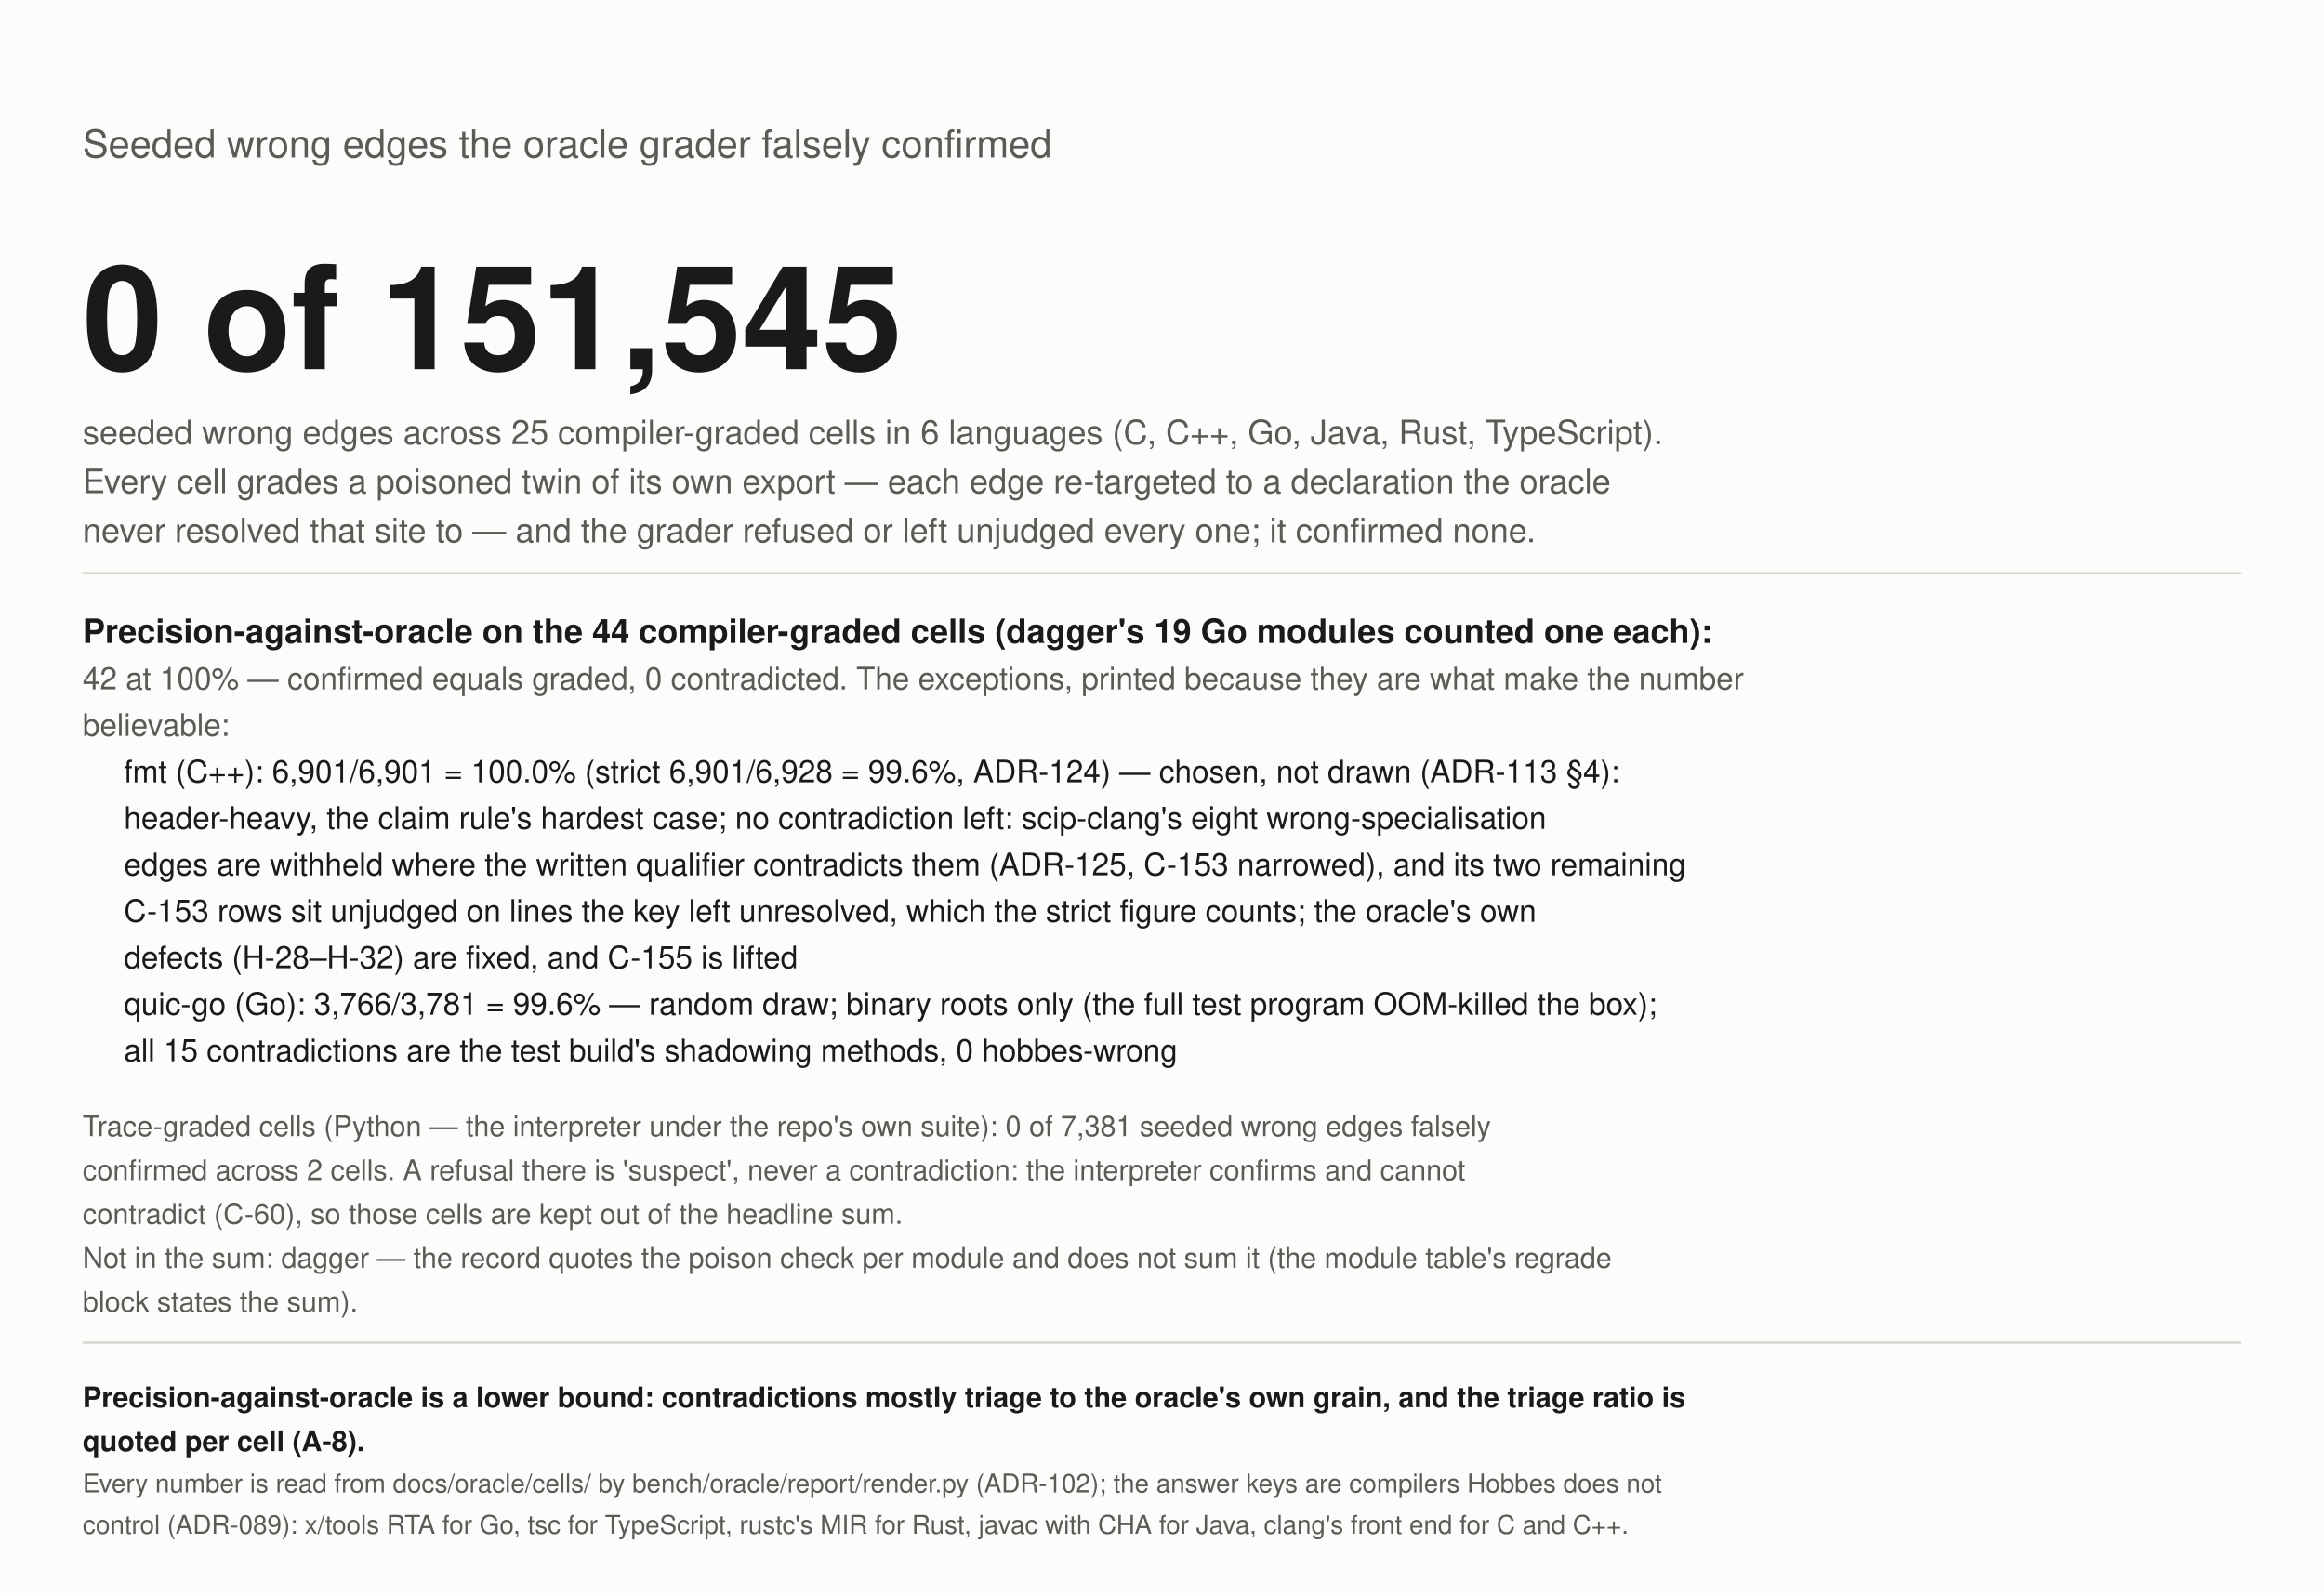
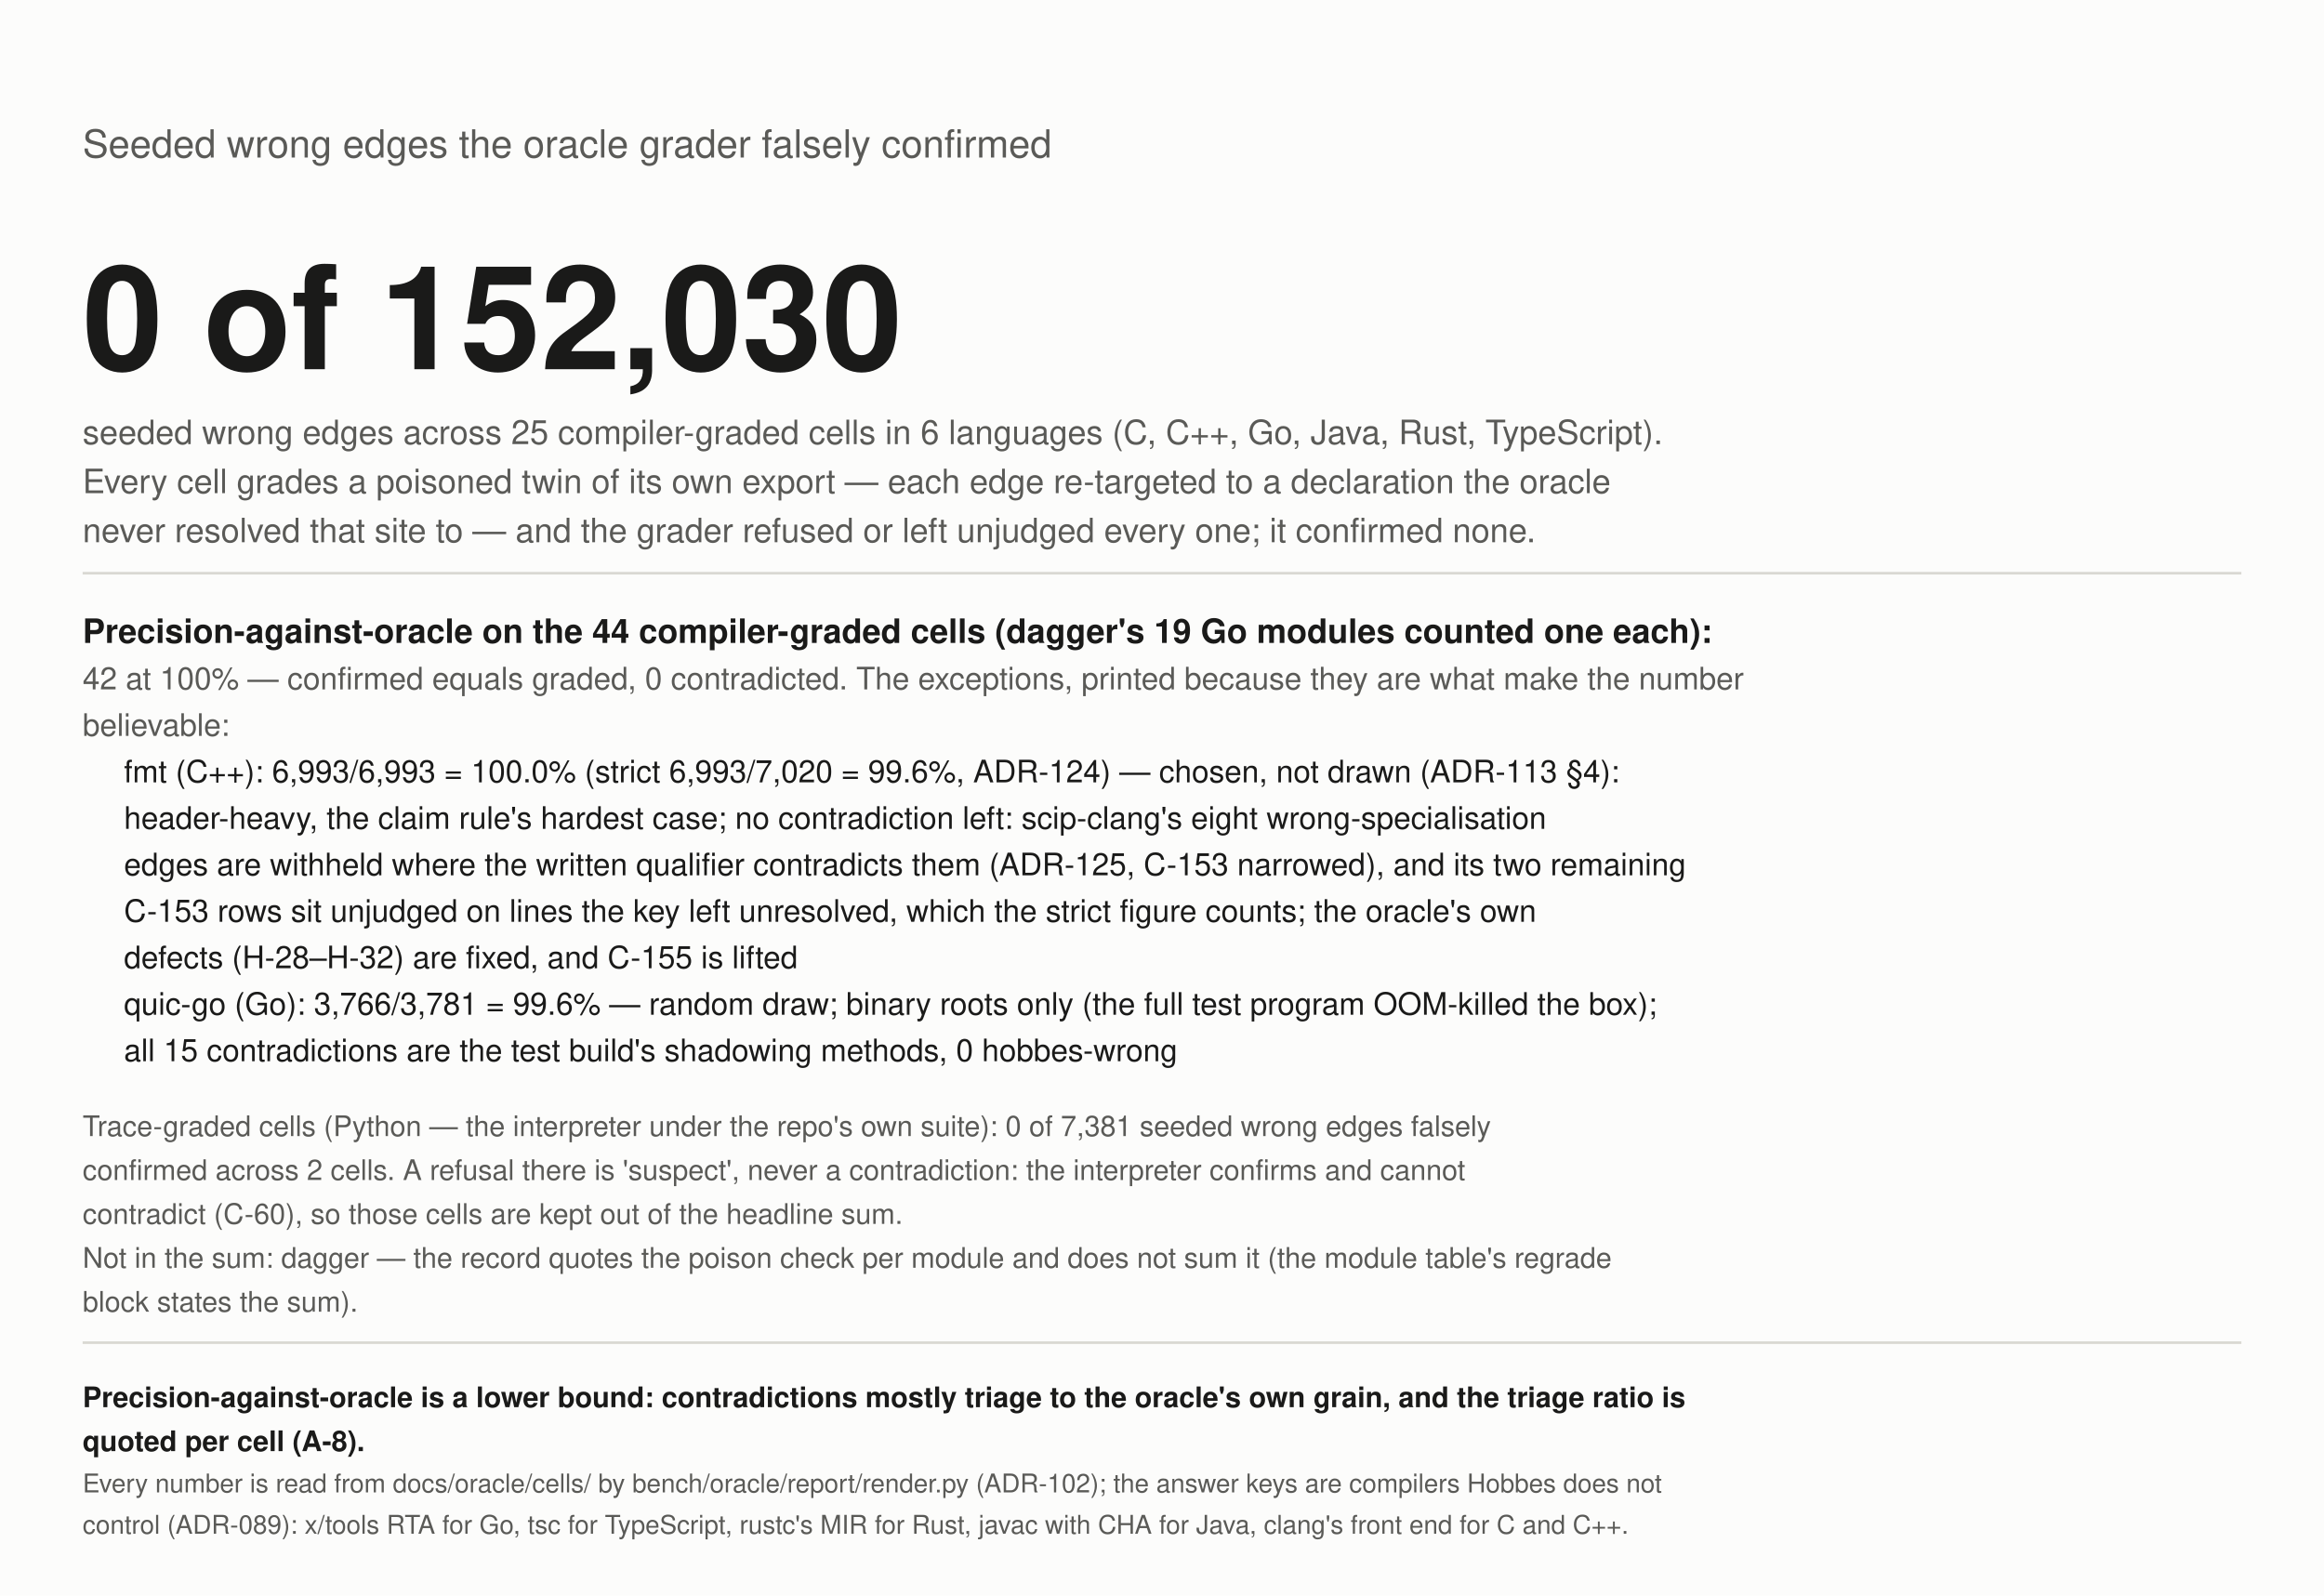
<svg xmlns="http://www.w3.org/2000/svg" width="900" height="618" viewBox="0 0 900 618" role="img" aria-label="Wrong edges seeded into the graph, falsely confirmed by the grader">
  <rect width="900" height="618" fill="#fcfcfb" />
  <text x="32" y="61" font-size="15" fill="#5a5a57" text-anchor="start" font-weight="normal" font-family="-apple-system, 'Segoe UI', Helvetica, Arial, sans-serif">Seeded wrong edges the oracle grader falsely confirmed</text>
-   <text x="32" y="143" font-size="56" fill="#1a1a19" text-anchor="start" font-weight="bold" font-family="-apple-system, 'Segoe UI', Helvetica, Arial, sans-serif">0 of 151,545</text>
+   <text x="32" y="143" font-size="56" fill="#1a1a19" text-anchor="start" font-weight="bold" font-family="-apple-system, 'Segoe UI', Helvetica, Arial, sans-serif">0 of 152,030</text>
  <text x="32" y="172" font-size="13" fill="#5a5a57" text-anchor="start" font-weight="normal" font-family="-apple-system, 'Segoe UI', Helvetica, Arial, sans-serif">seeded wrong edges across 25 compiler-graded cells in 6 languages (C, C++, Go, Java, Rust, TypeScript).</text>
  <text x="32" y="191" font-size="13" fill="#5a5a57" text-anchor="start" font-weight="normal" font-family="-apple-system, 'Segoe UI', Helvetica, Arial, sans-serif">Every cell grades a poisoned twin of its own export — each edge re-targeted to a declaration the oracle</text>
  <text x="32" y="210" font-size="13" fill="#5a5a57" text-anchor="start" font-weight="normal" font-family="-apple-system, 'Segoe UI', Helvetica, Arial, sans-serif">never resolved that site to — and the grader refused or left unjudged every one; it confirmed none.</text>
  <line x1="32" y1="222" x2="868" y2="222" stroke="#d9d8d2" />
  <text x="32" y="249" font-size="13" fill="#1a1a19" text-anchor="start" font-weight="bold" font-family="-apple-system, 'Segoe UI', Helvetica, Arial, sans-serif">Precision-against-oracle on the 44 compiler-graded cells (dagger's 19 Go modules counted one each):</text>
  <text x="32" y="267" font-size="12" fill="#5a5a57" text-anchor="start" font-weight="normal" font-family="-apple-system, 'Segoe UI', Helvetica, Arial, sans-serif">42 at 100% — confirmed equals graded, 0 contradicted. The exceptions, printed because they are what make the number</text>
  <text x="32" y="285" font-size="12" fill="#5a5a57" text-anchor="start" font-weight="normal" font-family="-apple-system, 'Segoe UI', Helvetica, Arial, sans-serif">believable:</text>
-   <text x="48" y="303" font-size="12" fill="#1a1a19" text-anchor="start" font-weight="normal" font-family="-apple-system, 'Segoe UI', Helvetica, Arial, sans-serif">fmt (C++): 6,901/6,901 = 100.0% (strict 6,901/6,928 = 99.6%, ADR-124) — chosen, not drawn (ADR-113 §4):</text>
+   <text x="48" y="303" font-size="12" fill="#1a1a19" text-anchor="start" font-weight="normal" font-family="-apple-system, 'Segoe UI', Helvetica, Arial, sans-serif">fmt (C++): 6,993/6,993 = 100.0% (strict 6,993/7,020 = 99.6%, ADR-124) — chosen, not drawn (ADR-113 §4):</text>
  <text x="48" y="321" font-size="12" fill="#1a1a19" text-anchor="start" font-weight="normal" font-family="-apple-system, 'Segoe UI', Helvetica, Arial, sans-serif">header-heavy, the claim rule's hardest case; no contradiction left: scip-clang's eight wrong-specialisation</text>
  <text x="48" y="339" font-size="12" fill="#1a1a19" text-anchor="start" font-weight="normal" font-family="-apple-system, 'Segoe UI', Helvetica, Arial, sans-serif">edges are withheld where the written qualifier contradicts them (ADR-125, C-153 narrowed), and its two remaining</text>
  <text x="48" y="357" font-size="12" fill="#1a1a19" text-anchor="start" font-weight="normal" font-family="-apple-system, 'Segoe UI', Helvetica, Arial, sans-serif">C-153 rows sit unjudged on lines the key left unresolved, which the strict figure counts; the oracle's own</text>
  <text x="48" y="375" font-size="12" fill="#1a1a19" text-anchor="start" font-weight="normal" font-family="-apple-system, 'Segoe UI', Helvetica, Arial, sans-serif">defects (H-28–H-32) are fixed, and C-155 is lifted</text>
  <text x="48" y="393" font-size="12" fill="#1a1a19" text-anchor="start" font-weight="normal" font-family="-apple-system, 'Segoe UI', Helvetica, Arial, sans-serif">quic-go (Go): 3,766/3,781 = 99.6% — random draw; binary roots only (the full test program OOM-killed the box);</text>
  <text x="48" y="411" font-size="12" fill="#1a1a19" text-anchor="start" font-weight="normal" font-family="-apple-system, 'Segoe UI', Helvetica, Arial, sans-serif">all 15 contradictions are the test build's shadowing methods, 0 hobbes-wrong</text>
  <text x="32" y="440" font-size="11" fill="#5a5a57" text-anchor="start" font-weight="normal" font-family="-apple-system, 'Segoe UI', Helvetica, Arial, sans-serif">Trace-graded cells (Python — the interpreter under the repo's own suite): 0 of 7,381 seeded wrong edges falsely</text>
  <text x="32" y="457" font-size="11" fill="#5a5a57" text-anchor="start" font-weight="normal" font-family="-apple-system, 'Segoe UI', Helvetica, Arial, sans-serif">confirmed across 2 cells. A refusal there is 'suspect', never a contradiction: the interpreter confirms and cannot</text>
  <text x="32" y="474" font-size="11" fill="#5a5a57" text-anchor="start" font-weight="normal" font-family="-apple-system, 'Segoe UI', Helvetica, Arial, sans-serif">contradict (C-60), so those cells are kept out of the headline sum.</text>
  <text x="32" y="491" font-size="11" fill="#5a5a57" text-anchor="start" font-weight="normal" font-family="-apple-system, 'Segoe UI', Helvetica, Arial, sans-serif">Not in the sum: dagger — the record quotes the poison check per module and does not sum it (the module table's regrade</text>
  <text x="32" y="508" font-size="11" fill="#5a5a57" text-anchor="start" font-weight="normal" font-family="-apple-system, 'Segoe UI', Helvetica, Arial, sans-serif">block states the sum).</text>
  <line x1="32" y1="520" x2="868" y2="520" stroke="#d9d8d2" />
  <text x="32" y="545" font-size="11" fill="#1a1a19" text-anchor="start" font-weight="bold" font-family="-apple-system, 'Segoe UI', Helvetica, Arial, sans-serif">Precision-against-oracle is a lower bound: contradictions mostly triage to the oracle's own grain, and the triage ratio is</text>
  <text x="32" y="562" font-size="11" fill="#1a1a19" text-anchor="start" font-weight="bold" font-family="-apple-system, 'Segoe UI', Helvetica, Arial, sans-serif">quoted per cell (A-8).</text>
  <text x="32" y="578" font-size="10" fill="#5a5a57" text-anchor="start" font-weight="normal" font-family="-apple-system, 'Segoe UI', Helvetica, Arial, sans-serif">Every number is read from docs/oracle/cells/ by bench/oracle/report/render.py (ADR-102); the answer keys are compilers Hobbes does not</text>
  <text x="32" y="594" font-size="10" fill="#5a5a57" text-anchor="start" font-weight="normal" font-family="-apple-system, 'Segoe UI', Helvetica, Arial, sans-serif">control (ADR-089): x/tools RTA for Go, tsc for TypeScript, rustc's MIR for Rust, javac with CHA for Java, clang's front end for C and C++.</text>
</svg>
